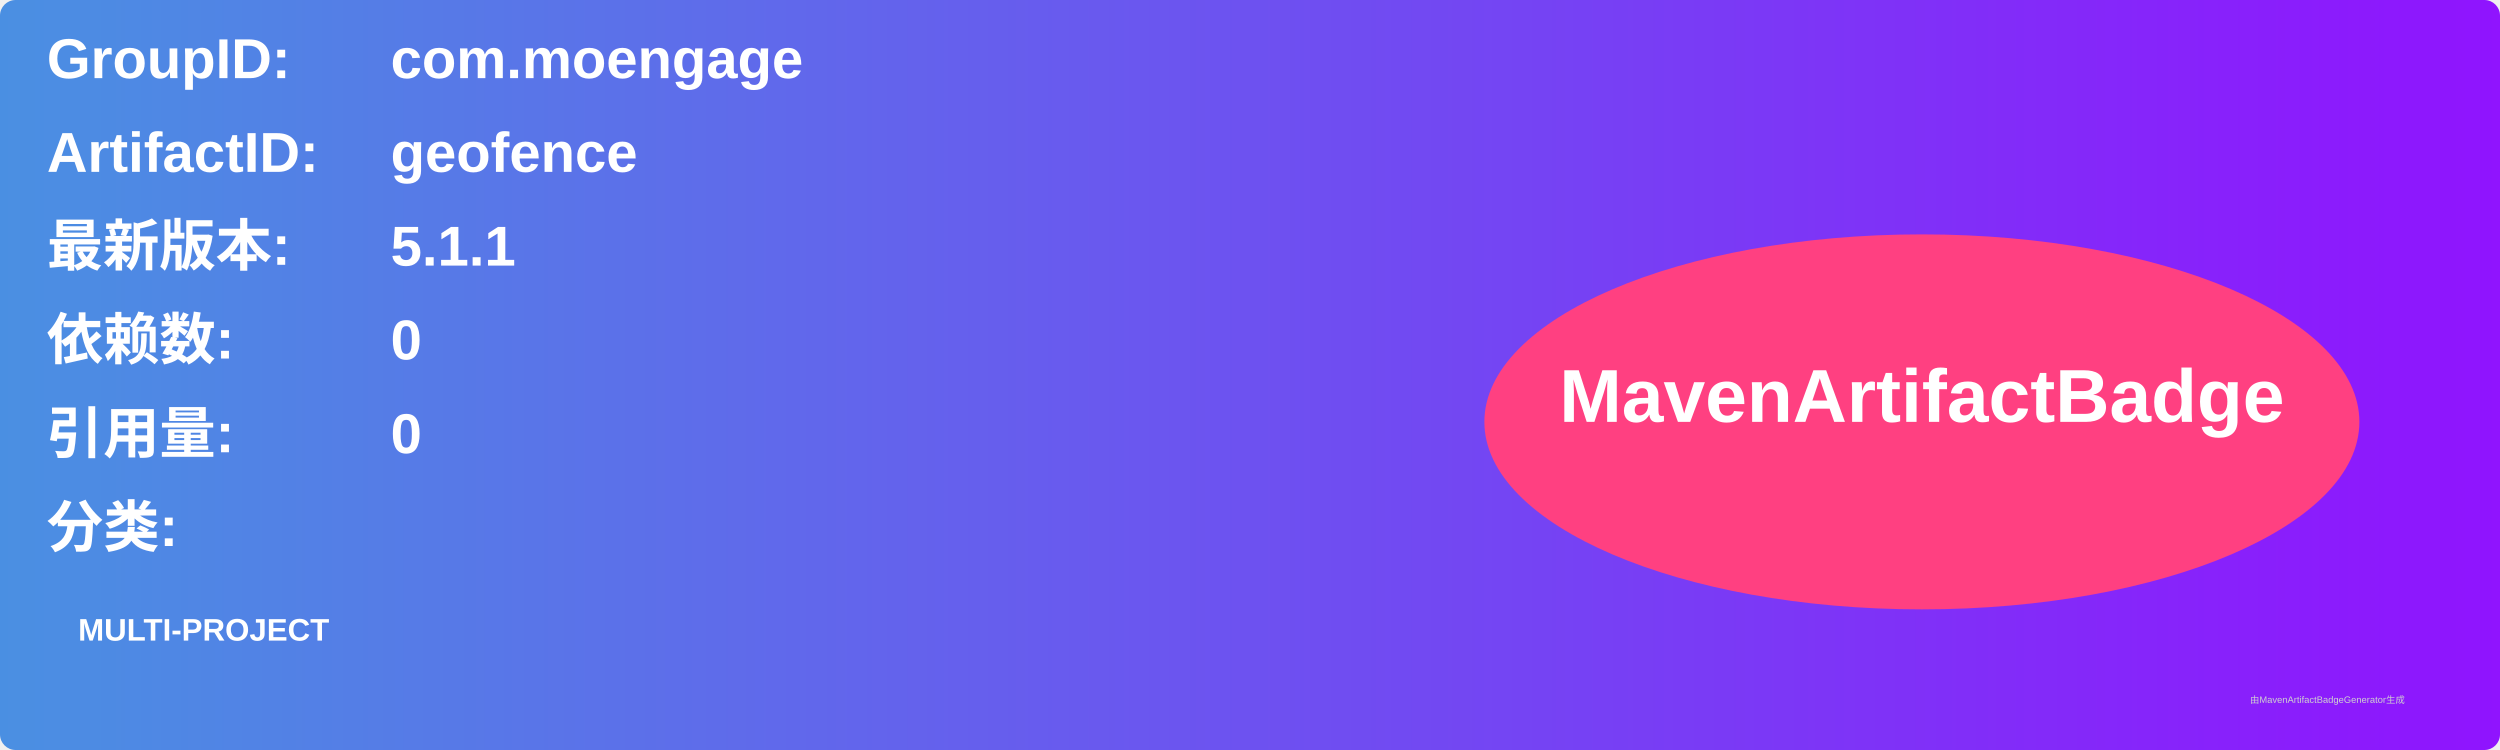
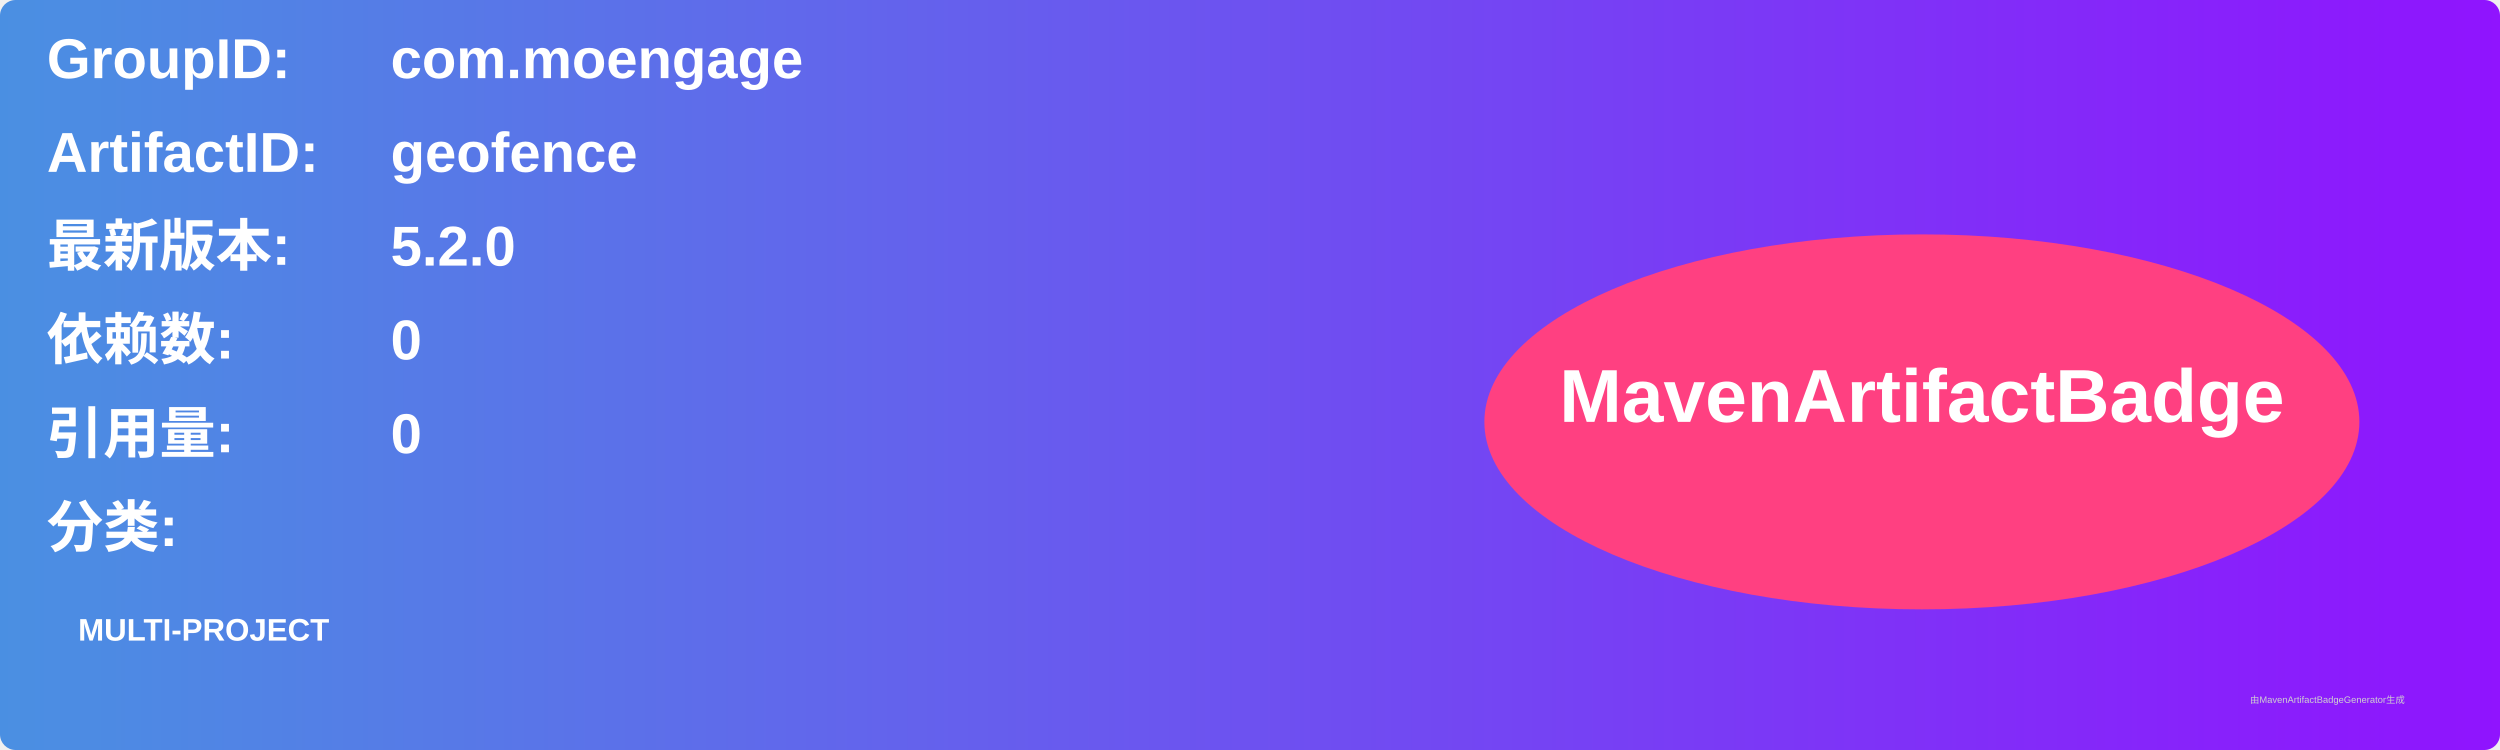
<svg xmlns="http://www.w3.org/2000/svg" width="800" height="240" viewBox="0 0 800 240">
  <linearGradient id="grad" x1="0%" y1="0%" x2="100%" y2="0%">
    <stop offset="0%" stop-color="#4a90e2" />
    <stop offset="100%" stop-color="#9013fe" />
  </linearGradient>
  <rect width="100%" height="100%" rx="5" ry="5" fill="url(#grad)" />
  <g transform="translate(15, 15)">
    <text x="0" y="10" font-family="Arial" font-size="18" fill="white" font-weight="bold" width="260">GroupID:</text>
    <text x="110" y="10" font-family="Arial" font-size="18" fill="white" font-weight="bold" width="460">com.moengage</text>
    <text x="0" y="40" font-family="Arial" font-size="18" fill="white" font-weight="bold" width="260">ArtifactID:</text>
    <text x="110" y="40" font-family="Arial" font-size="18" fill="white" font-weight="bold" width="460">geofence</text>
    <text x="0" y="70" font-family="Arial" font-size="18" fill="white" font-weight="bold">最新版本:</text>
    <text x="110" y="70" font-family="Arial" font-size="18" fill="white" font-weight="bold">
-       <tspan font-weight="bold">5.1.1</tspan>
+       <tspan font-weight="bold">5.2.0</tspan>
    </text>
    <text x="0" y="100" font-family="Arial" font-size="18" fill="white" font-weight="bold">依赖数: </text>
    <text x="110" y="100" font-family="Arial" font-size="18" fill="white">
      <tspan font-weight="bold">0</tspan>
    </text>
    <text x="0" y="130" font-family="Arial" font-size="18" fill="white" font-weight="bold">引用量: </text>
    <text x="110" y="130" font-family="Arial" font-size="18" fill="white">
      <tspan font-weight="bold">0</tspan>
    </text>
    <text x="0" y="160" font-family="Arial" font-size="18" fill="white" font-weight="bold">分类:</text>
    <text x="10" y="190" font-family="Arial" font-size="10" fill="white">
      <tspan font-weight="bold">MULTI-PROJECT</tspan>
    </text>
    <ellipse cx="600" cy="120" rx="140" ry="60" fill="#ff4081" />
    <text x="600" y="120" text-anchor="middle" font-family="Arial" font-size="24" fill="white" font-weight="bold">MavenArtifactBadge</text>
  </g>
  <text x="720" y="225" font-family="Arial" font-size="3" fill="#d0d0d0">由MavenArtifactBadgeGenerator生成</text>
</svg>
